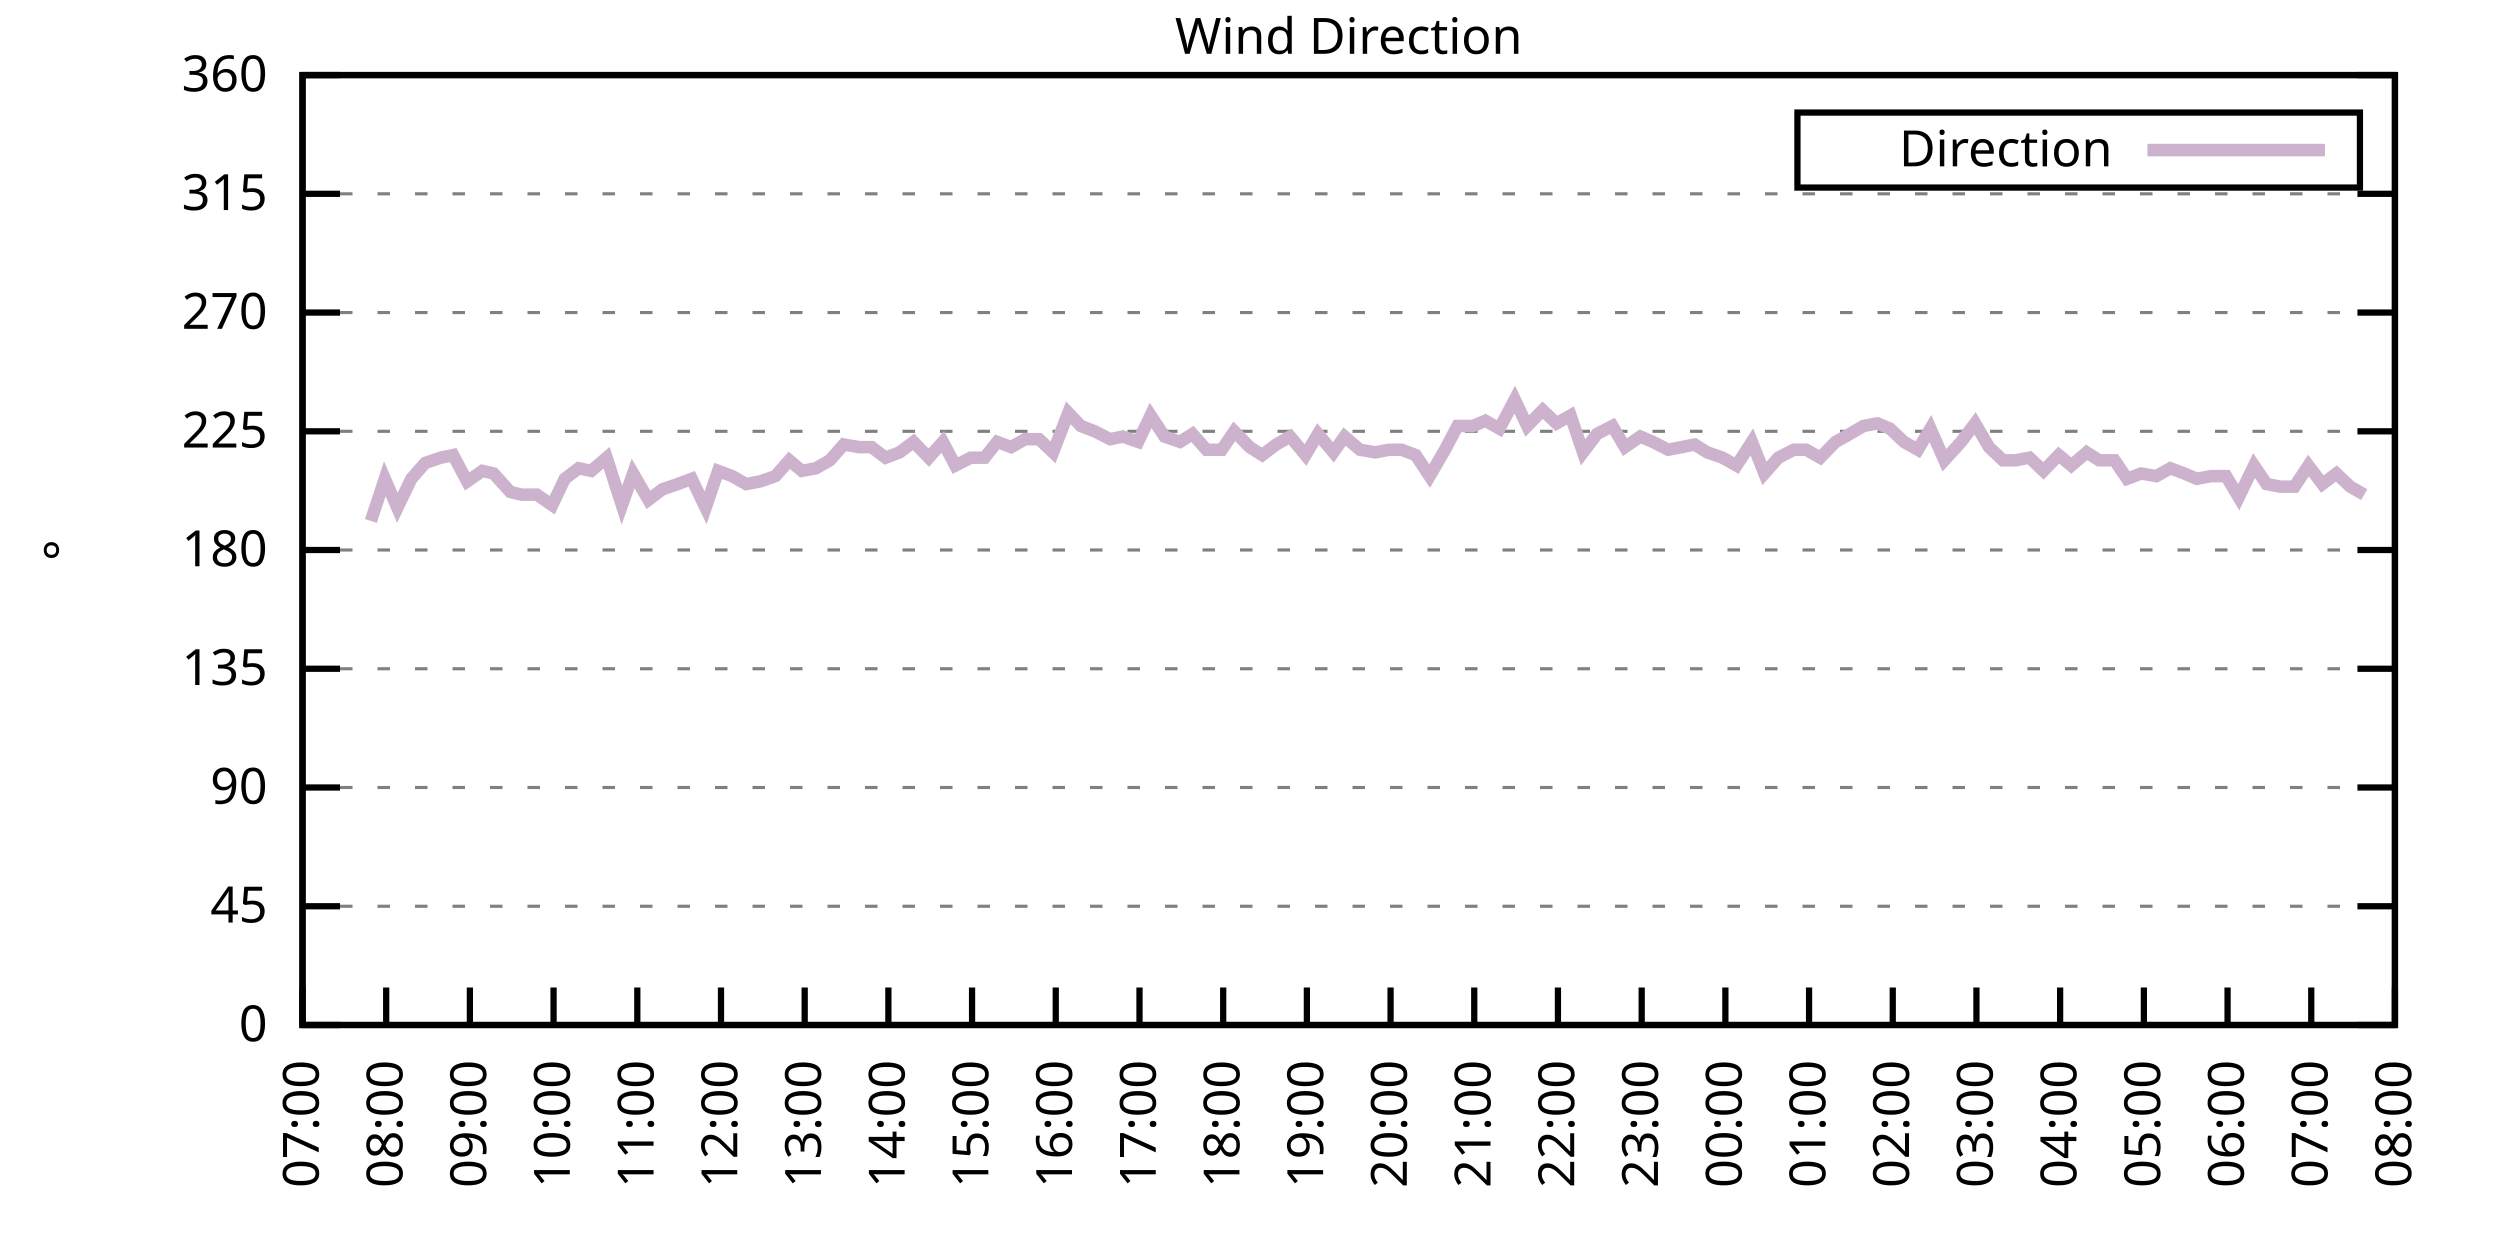
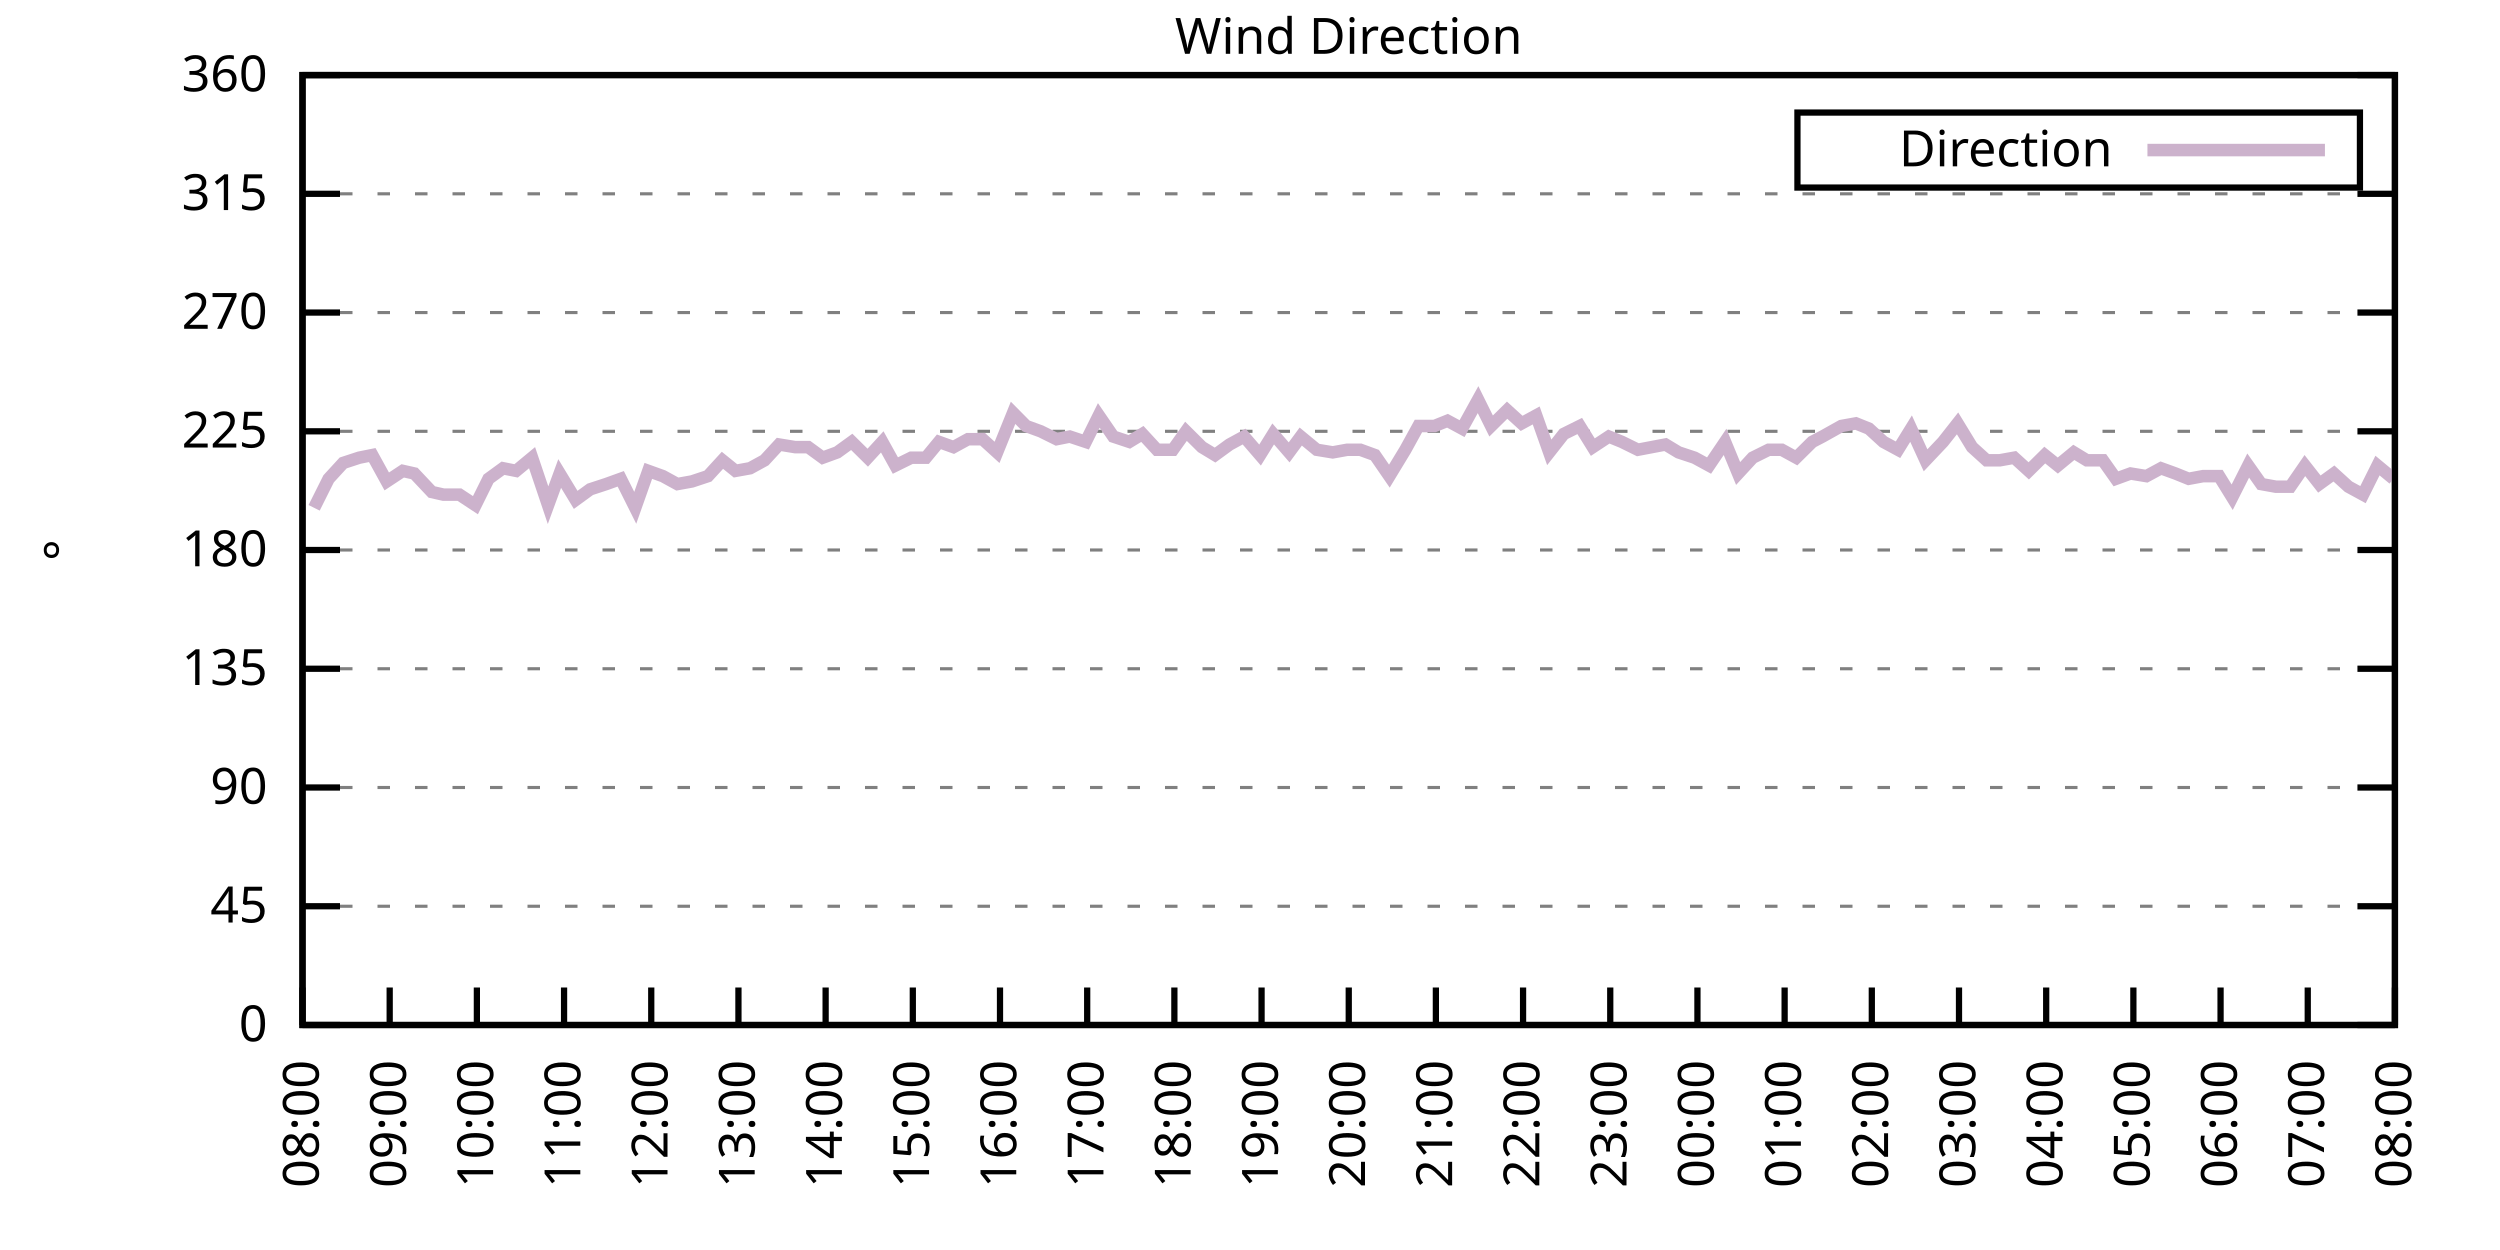
<svg xmlns="http://www.w3.org/2000/svg" xmlns:xlink="http://www.w3.org/1999/xlink" width="400" height="200" viewBox="0 0 400 200">
  <g id="gnuplot_canvas">
    <rect x="0" y="0" width="400" height="200" fill="none" />
    <defs>
      <circle id="gpDot" r="0.5" stroke-width="0.5" stroke="currentColor" />
      <path id="gpPt0" stroke-width="0.333" stroke="currentColor" d="M-1,0 h2 M0,-1 v2" />
      <path id="gpPt1" stroke-width="0.333" stroke="currentColor" d="M-1,-1 L1,1 M1,-1 L-1,1" />
      <path id="gpPt2" stroke-width="0.333" stroke="currentColor" d="M-1,0 L1,0 M0,-1 L0,1 M-1,-1 L1,1 M-1,1 L1,-1" />
      <rect id="gpPt3" stroke-width="0.333" stroke="currentColor" x="-1" y="-1" width="2" height="2" />
      <rect id="gpPt4" stroke-width="0.333" stroke="currentColor" fill="currentColor" x="-1" y="-1" width="2" height="2" />
      <circle id="gpPt5" stroke-width="0.333" stroke="currentColor" cx="0" cy="0" r="1" />
      <use xlink:href="#gpPt5" id="gpPt6" fill="currentColor" stroke="none" />
      <path id="gpPt7" stroke-width="0.333" stroke="currentColor" d="M0,-1.33 L-1.33,0.67 L1.33,0.67 z" />
      <use xlink:href="#gpPt7" id="gpPt8" fill="currentColor" stroke="none" />
      <use xlink:href="#gpPt7" id="gpPt9" stroke="currentColor" transform="rotate(180)" />
      <use xlink:href="#gpPt9" id="gpPt10" fill="currentColor" stroke="none" />
      <use xlink:href="#gpPt3" id="gpPt11" stroke="currentColor" transform="rotate(45)" />
      <use xlink:href="#gpPt11" id="gpPt12" fill="currentColor" stroke="none" />
      <path id="gpPt13" stroke-width="0.333" stroke="currentColor" d="M0,1.330 L1.265,0.411 L0.782,-1.067 L-0.782,-1.076 L-1.265,0.411 z" />
      <use xlink:href="#gpPt13" id="gpPt14" fill="currentColor" stroke="none" />
      <filter id="textbox" filterUnits="objectBoundingBox" x="0" y="0" height="1" width="1">
        <feFlood flood-color="white" flood-opacity="1" result="bgnd" />
        <feComposite in="SourceGraphic" in2="bgnd" operator="atop" />
      </filter>
      <filter id="greybox" filterUnits="objectBoundingBox" x="0" y="0" height="1" width="1">
        <feFlood flood-color="lightgrey" flood-opacity="1" result="grey" />
        <feComposite in="SourceGraphic" in2="grey" operator="atop" />
      </filter>
    </defs>
    <g fill="none" color="white" stroke="currentColor" stroke-width="1.00" stroke-linecap="butt" stroke-linejoin="miter">
</g>
    <g fill="none" color="black" stroke="currentColor" stroke-width="1.00" stroke-linecap="butt" stroke-linejoin="miter">
      <g stroke="none" shape-rendering="crispEdges">
        <polygon fill="rgb(255, 255, 255)" points="48.40,164.00 383.18,164.00 383.18,12.02 48.40,12.02 " />
      </g>
    </g>
    <g fill="none" color="black" stroke="currentColor" stroke-width="1.00" stroke-linecap="butt" stroke-linejoin="miter">
</g>
    <g fill="none" color="black" stroke="black" stroke-width="0.50" stroke-linecap="butt" stroke-linejoin="miter">
</g>
    <g fill="none" color="gray" stroke="currentColor" stroke-width="0.50" stroke-linecap="butt" stroke-linejoin="miter">
      <path stroke="gray" stroke-dasharray="2,4" class="gridline" d="M48.40,164.00 L383.19,164.00  " />
    </g>
    <g fill="none" color="gray" stroke="gray" stroke-width="1.00" stroke-linecap="butt" stroke-linejoin="miter">
</g>
    <g fill="none" color="black" stroke="currentColor" stroke-width="1.00" stroke-linecap="butt" stroke-linejoin="miter">
      <path stroke="black" d="M48.40,164.00 L54.40,164.00 M383.19,164.00 L377.19,164.00  " />
      <g transform="translate(42.80,166.60)" stroke="none" fill="black" font-family="Sans" font-size="8.00" text-anchor="end">
        <text>
          <tspan font-family="Sans"> 0</tspan>
        </text>
      </g>
    </g>
    <g fill="none" color="black" stroke="currentColor" stroke-width="1.00" stroke-linecap="butt" stroke-linejoin="miter">
</g>
    <g fill="none" color="black" stroke="black" stroke-width="0.50" stroke-linecap="butt" stroke-linejoin="miter">
</g>
    <g fill="none" color="gray" stroke="currentColor" stroke-width="0.50" stroke-linecap="butt" stroke-linejoin="miter">
      <path stroke="gray" stroke-dasharray="2,4" class="gridline" d="M48.40,145.00 L383.19,145.00  " />
    </g>
    <g fill="none" color="gray" stroke="gray" stroke-width="1.00" stroke-linecap="butt" stroke-linejoin="miter">
</g>
    <g fill="none" color="black" stroke="currentColor" stroke-width="1.00" stroke-linecap="butt" stroke-linejoin="miter">
      <path stroke="black" d="M48.40,145.00 L54.40,145.00 M383.19,145.00 L377.19,145.00  " />
      <g transform="translate(42.80,147.60)" stroke="none" fill="black" font-family="Sans" font-size="8.00" text-anchor="end">
        <text>
          <tspan font-family="Sans"> 45</tspan>
        </text>
      </g>
    </g>
    <g fill="none" color="black" stroke="currentColor" stroke-width="1.00" stroke-linecap="butt" stroke-linejoin="miter">
</g>
    <g fill="none" color="black" stroke="black" stroke-width="0.50" stroke-linecap="butt" stroke-linejoin="miter">
</g>
    <g fill="none" color="gray" stroke="currentColor" stroke-width="0.50" stroke-linecap="butt" stroke-linejoin="miter">
      <path stroke="gray" stroke-dasharray="2,4" class="gridline" d="M48.40,126.00 L383.19,126.00  " />
    </g>
    <g fill="none" color="gray" stroke="gray" stroke-width="1.00" stroke-linecap="butt" stroke-linejoin="miter">
</g>
    <g fill="none" color="black" stroke="currentColor" stroke-width="1.00" stroke-linecap="butt" stroke-linejoin="miter">
      <path stroke="black" d="M48.40,126.00 L54.40,126.00 M383.19,126.00 L377.19,126.00  " />
      <g transform="translate(42.80,128.60)" stroke="none" fill="black" font-family="Sans" font-size="8.00" text-anchor="end">
        <text>
          <tspan font-family="Sans"> 90</tspan>
        </text>
      </g>
    </g>
    <g fill="none" color="black" stroke="currentColor" stroke-width="1.00" stroke-linecap="butt" stroke-linejoin="miter">
</g>
    <g fill="none" color="black" stroke="black" stroke-width="0.50" stroke-linecap="butt" stroke-linejoin="miter">
</g>
    <g fill="none" color="gray" stroke="currentColor" stroke-width="0.50" stroke-linecap="butt" stroke-linejoin="miter">
      <path stroke="gray" stroke-dasharray="2,4" class="gridline" d="M48.40,107.00 L383.19,107.00  " />
    </g>
    <g fill="none" color="gray" stroke="gray" stroke-width="1.00" stroke-linecap="butt" stroke-linejoin="miter">
</g>
    <g fill="none" color="black" stroke="currentColor" stroke-width="1.00" stroke-linecap="butt" stroke-linejoin="miter">
      <path stroke="black" d="M48.40,107.00 L54.40,107.00 M383.19,107.00 L377.19,107.00  " />
      <g transform="translate(42.80,109.60)" stroke="none" fill="black" font-family="Sans" font-size="8.00" text-anchor="end">
        <text>
          <tspan font-family="Sans"> 135</tspan>
        </text>
      </g>
    </g>
    <g fill="none" color="black" stroke="currentColor" stroke-width="1.00" stroke-linecap="butt" stroke-linejoin="miter">
</g>
    <g fill="none" color="black" stroke="black" stroke-width="0.50" stroke-linecap="butt" stroke-linejoin="miter">
</g>
    <g fill="none" color="gray" stroke="currentColor" stroke-width="0.50" stroke-linecap="butt" stroke-linejoin="miter">
      <path stroke="gray" stroke-dasharray="2,4" class="gridline" d="M48.40,88.00 L383.19,88.00  " />
    </g>
    <g fill="none" color="gray" stroke="gray" stroke-width="1.00" stroke-linecap="butt" stroke-linejoin="miter">
</g>
    <g fill="none" color="black" stroke="currentColor" stroke-width="1.00" stroke-linecap="butt" stroke-linejoin="miter">
      <path stroke="black" d="M48.40,88.00 L54.40,88.00 M383.19,88.00 L377.19,88.00  " />
      <g transform="translate(42.80,90.60)" stroke="none" fill="black" font-family="Sans" font-size="8.00" text-anchor="end">
        <text>
          <tspan font-family="Sans"> 180</tspan>
        </text>
      </g>
    </g>
    <g fill="none" color="black" stroke="currentColor" stroke-width="1.00" stroke-linecap="butt" stroke-linejoin="miter">
</g>
    <g fill="none" color="black" stroke="black" stroke-width="0.50" stroke-linecap="butt" stroke-linejoin="miter">
</g>
    <g fill="none" color="gray" stroke="currentColor" stroke-width="0.50" stroke-linecap="butt" stroke-linejoin="miter">
      <path stroke="gray" stroke-dasharray="2,4" class="gridline" d="M48.40,69.01 L383.19,69.01  " />
    </g>
    <g fill="none" color="gray" stroke="gray" stroke-width="1.00" stroke-linecap="butt" stroke-linejoin="miter">
</g>
    <g fill="none" color="black" stroke="currentColor" stroke-width="1.00" stroke-linecap="butt" stroke-linejoin="miter">
      <path stroke="black" d="M48.40,69.01 L54.40,69.01 M383.19,69.01 L377.19,69.01  " />
      <g transform="translate(42.80,71.61)" stroke="none" fill="black" font-family="Sans" font-size="8.00" text-anchor="end">
        <text>
          <tspan font-family="Sans"> 225</tspan>
        </text>
      </g>
    </g>
    <g fill="none" color="black" stroke="currentColor" stroke-width="1.00" stroke-linecap="butt" stroke-linejoin="miter">
</g>
    <g fill="none" color="black" stroke="black" stroke-width="0.50" stroke-linecap="butt" stroke-linejoin="miter">
</g>
    <g fill="none" color="gray" stroke="currentColor" stroke-width="0.50" stroke-linecap="butt" stroke-linejoin="miter">
      <path stroke="gray" stroke-dasharray="2,4" class="gridline" d="M48.40,50.01 L383.19,50.01  " />
    </g>
    <g fill="none" color="gray" stroke="gray" stroke-width="1.00" stroke-linecap="butt" stroke-linejoin="miter">
</g>
    <g fill="none" color="black" stroke="currentColor" stroke-width="1.00" stroke-linecap="butt" stroke-linejoin="miter">
      <path stroke="black" d="M48.40,50.01 L54.40,50.01 M383.19,50.01 L377.19,50.01  " />
      <g transform="translate(42.80,52.61)" stroke="none" fill="black" font-family="Sans" font-size="8.00" text-anchor="end">
        <text>
          <tspan font-family="Sans"> 270</tspan>
        </text>
      </g>
    </g>
    <g fill="none" color="black" stroke="currentColor" stroke-width="1.00" stroke-linecap="butt" stroke-linejoin="miter">
</g>
    <g fill="none" color="black" stroke="black" stroke-width="0.50" stroke-linecap="butt" stroke-linejoin="miter">
</g>
    <g fill="none" color="gray" stroke="currentColor" stroke-width="0.50" stroke-linecap="butt" stroke-linejoin="miter">
      <path stroke="gray" stroke-dasharray="2,4" class="gridline" d="M48.40,31.01 L383.19,31.01  " />
    </g>
    <g fill="none" color="gray" stroke="gray" stroke-width="1.00" stroke-linecap="butt" stroke-linejoin="miter">
</g>
    <g fill="none" color="black" stroke="currentColor" stroke-width="1.00" stroke-linecap="butt" stroke-linejoin="miter">
      <path stroke="black" d="M48.40,31.01 L54.40,31.01 M383.19,31.01 L377.19,31.01  " />
      <g transform="translate(42.80,33.61)" stroke="none" fill="black" font-family="Sans" font-size="8.00" text-anchor="end">
        <text>
          <tspan font-family="Sans"> 315</tspan>
        </text>
      </g>
    </g>
    <g fill="none" color="black" stroke="currentColor" stroke-width="1.00" stroke-linecap="butt" stroke-linejoin="miter">
</g>
    <g fill="none" color="black" stroke="black" stroke-width="0.50" stroke-linecap="butt" stroke-linejoin="miter">
</g>
    <g fill="none" color="gray" stroke="currentColor" stroke-width="0.50" stroke-linecap="butt" stroke-linejoin="miter">
      <path stroke="gray" stroke-dasharray="2,4" class="gridline" d="M48.40,12.01 L383.19,12.01  " />
    </g>
    <g fill="none" color="gray" stroke="gray" stroke-width="1.00" stroke-linecap="butt" stroke-linejoin="miter">
</g>
    <g fill="none" color="black" stroke="currentColor" stroke-width="1.00" stroke-linecap="butt" stroke-linejoin="miter">
      <path stroke="black" d="M48.40,12.01 L54.40,12.01 M383.19,12.01 L377.19,12.01  " />
      <g transform="translate(42.80,14.61)" stroke="none" fill="black" font-family="Sans" font-size="8.00" text-anchor="end">
        <text>
          <tspan font-family="Sans"> 360</tspan>
        </text>
      </g>
    </g>
    <g fill="none" color="black" stroke="currentColor" stroke-width="1.00" stroke-linecap="butt" stroke-linejoin="miter">
      <path stroke="black" d="M48.40,164.00 L48.40,158.00  " />
      <g transform="translate(51.00,169.60) rotate(270.00)" stroke="none" fill="black" font-family="Sans" font-size="8.00" text-anchor="end">
        <text>
-           <tspan font-family="Sans">07:00</tspan>
-         </text>
-       </g>
-     </g>
-     <g fill="none" color="black" stroke="currentColor" stroke-width="1.00" stroke-linecap="butt" stroke-linejoin="miter">
-       <path stroke="black" d="M61.79,164.00 L61.79,158.00  " />
-       <g transform="translate(64.39,169.60) rotate(270.00)" stroke="none" fill="black" font-family="Sans" font-size="8.00" text-anchor="end">
-         <text>
          <tspan font-family="Sans">08:00</tspan>
        </text>
      </g>
    </g>
    <g fill="none" color="black" stroke="currentColor" stroke-width="1.00" stroke-linecap="butt" stroke-linejoin="miter">
-       <path stroke="black" d="M75.18,164.00 L75.18,158.00  " />
-       <g transform="translate(77.78,169.60) rotate(270.00)" stroke="none" fill="black" font-family="Sans" font-size="8.00" text-anchor="end">
+       <path stroke="black" d="M62.35,164.00 L62.35,158.00  " />
+       <g transform="translate(64.95,169.60) rotate(270.00)" stroke="none" fill="black" font-family="Sans" font-size="8.00" text-anchor="end">
        <text>
          <tspan font-family="Sans">09:00</tspan>
        </text>
      </g>
    </g>
    <g fill="none" color="black" stroke="currentColor" stroke-width="1.00" stroke-linecap="butt" stroke-linejoin="miter">
-       <path stroke="black" d="M88.57,164.00 L88.57,158.00  " />
-       <g transform="translate(91.17,169.60) rotate(270.00)" stroke="none" fill="black" font-family="Sans" font-size="8.00" text-anchor="end">
+       <path stroke="black" d="M76.30,164.00 L76.30,158.00  " />
+       <g transform="translate(78.90,169.60) rotate(270.00)" stroke="none" fill="black" font-family="Sans" font-size="8.00" text-anchor="end">
        <text>
          <tspan font-family="Sans">10:00</tspan>
        </text>
      </g>
    </g>
    <g fill="none" color="black" stroke="currentColor" stroke-width="1.00" stroke-linecap="butt" stroke-linejoin="miter">
-       <path stroke="black" d="M101.97,164.00 L101.97,158.00  " />
-       <g transform="translate(104.57,169.60) rotate(270.00)" stroke="none" fill="black" font-family="Sans" font-size="8.00" text-anchor="end">
+       <path stroke="black" d="M90.25,164.00 L90.25,158.00  " />
+       <g transform="translate(92.85,169.60) rotate(270.00)" stroke="none" fill="black" font-family="Sans" font-size="8.00" text-anchor="end">
        <text>
          <tspan font-family="Sans">11:00</tspan>
        </text>
      </g>
    </g>
    <g fill="none" color="black" stroke="currentColor" stroke-width="1.00" stroke-linecap="butt" stroke-linejoin="miter">
-       <path stroke="black" d="M115.36,164.00 L115.36,158.00  " />
-       <g transform="translate(117.96,169.60) rotate(270.00)" stroke="none" fill="black" font-family="Sans" font-size="8.00" text-anchor="end">
+       <path stroke="black" d="M104.20,164.00 L104.20,158.00  " />
+       <g transform="translate(106.80,169.60) rotate(270.00)" stroke="none" fill="black" font-family="Sans" font-size="8.00" text-anchor="end">
        <text>
          <tspan font-family="Sans">12:00</tspan>
        </text>
      </g>
    </g>
    <g fill="none" color="black" stroke="currentColor" stroke-width="1.00" stroke-linecap="butt" stroke-linejoin="miter">
-       <path stroke="black" d="M128.75,164.00 L128.75,158.00  " />
-       <g transform="translate(131.35,169.60) rotate(270.00)" stroke="none" fill="black" font-family="Sans" font-size="8.00" text-anchor="end">
+       <path stroke="black" d="M118.15,164.00 L118.15,158.00  " />
+       <g transform="translate(120.75,169.60) rotate(270.00)" stroke="none" fill="black" font-family="Sans" font-size="8.00" text-anchor="end">
        <text>
          <tspan font-family="Sans">13:00</tspan>
        </text>
      </g>
    </g>
    <g fill="none" color="black" stroke="currentColor" stroke-width="1.00" stroke-linecap="butt" stroke-linejoin="miter">
-       <path stroke="black" d="M142.14,164.00 L142.14,158.00  " />
-       <g transform="translate(144.74,169.60) rotate(270.00)" stroke="none" fill="black" font-family="Sans" font-size="8.00" text-anchor="end">
+       <path stroke="black" d="M132.10,164.00 L132.10,158.00  " />
+       <g transform="translate(134.70,169.60) rotate(270.00)" stroke="none" fill="black" font-family="Sans" font-size="8.00" text-anchor="end">
        <text>
          <tspan font-family="Sans">14:00</tspan>
        </text>
      </g>
    </g>
    <g fill="none" color="black" stroke="currentColor" stroke-width="1.00" stroke-linecap="butt" stroke-linejoin="miter">
-       <path stroke="black" d="M155.53,164.00 L155.53,158.00  " />
-       <g transform="translate(158.13,169.60) rotate(270.00)" stroke="none" fill="black" font-family="Sans" font-size="8.00" text-anchor="end">
+       <path stroke="black" d="M146.05,164.00 L146.05,158.00  " />
+       <g transform="translate(148.65,169.60) rotate(270.00)" stroke="none" fill="black" font-family="Sans" font-size="8.00" text-anchor="end">
        <text>
          <tspan font-family="Sans">15:00</tspan>
        </text>
      </g>
    </g>
    <g fill="none" color="black" stroke="currentColor" stroke-width="1.00" stroke-linecap="butt" stroke-linejoin="miter">
-       <path stroke="black" d="M168.92,164.00 L168.92,158.00  " />
-       <g transform="translate(171.52,169.60) rotate(270.00)" stroke="none" fill="black" font-family="Sans" font-size="8.00" text-anchor="end">
+       <path stroke="black" d="M160.00,164.00 L160.00,158.00  " />
+       <g transform="translate(162.60,169.60) rotate(270.00)" stroke="none" fill="black" font-family="Sans" font-size="8.00" text-anchor="end">
        <text>
          <tspan font-family="Sans">16:00</tspan>
        </text>
      </g>
    </g>
    <g fill="none" color="black" stroke="currentColor" stroke-width="1.00" stroke-linecap="butt" stroke-linejoin="miter">
-       <path stroke="black" d="M182.32,164.00 L182.32,158.00  " />
-       <g transform="translate(184.92,169.60) rotate(270.00)" stroke="none" fill="black" font-family="Sans" font-size="8.00" text-anchor="end">
+       <path stroke="black" d="M173.95,164.00 L173.95,158.00  " />
+       <g transform="translate(176.55,169.60) rotate(270.00)" stroke="none" fill="black" font-family="Sans" font-size="8.00" text-anchor="end">
        <text>
          <tspan font-family="Sans">17:00</tspan>
        </text>
      </g>
    </g>
    <g fill="none" color="black" stroke="currentColor" stroke-width="1.00" stroke-linecap="butt" stroke-linejoin="miter">
-       <path stroke="black" d="M195.71,164.00 L195.71,158.00  " />
-       <g transform="translate(198.31,169.60) rotate(270.00)" stroke="none" fill="black" font-family="Sans" font-size="8.00" text-anchor="end">
+       <path stroke="black" d="M187.90,164.00 L187.90,158.00  " />
+       <g transform="translate(190.50,169.60) rotate(270.00)" stroke="none" fill="black" font-family="Sans" font-size="8.00" text-anchor="end">
        <text>
          <tspan font-family="Sans">18:00</tspan>
        </text>
      </g>
    </g>
    <g fill="none" color="black" stroke="currentColor" stroke-width="1.00" stroke-linecap="butt" stroke-linejoin="miter">
-       <path stroke="black" d="M209.10,164.00 L209.10,158.00  " />
-       <g transform="translate(211.70,169.60) rotate(270.00)" stroke="none" fill="black" font-family="Sans" font-size="8.00" text-anchor="end">
+       <path stroke="black" d="M201.85,164.00 L201.85,158.00  " />
+       <g transform="translate(204.45,169.60) rotate(270.00)" stroke="none" fill="black" font-family="Sans" font-size="8.00" text-anchor="end">
        <text>
          <tspan font-family="Sans">19:00</tspan>
        </text>
      </g>
    </g>
    <g fill="none" color="black" stroke="currentColor" stroke-width="1.00" stroke-linecap="butt" stroke-linejoin="miter">
-       <path stroke="black" d="M222.49,164.00 L222.49,158.00  " />
-       <g transform="translate(225.09,169.60) rotate(270.00)" stroke="none" fill="black" font-family="Sans" font-size="8.00" text-anchor="end">
+       <path stroke="black" d="M215.80,164.00 L215.80,158.00  " />
+       <g transform="translate(218.40,169.60) rotate(270.00)" stroke="none" fill="black" font-family="Sans" font-size="8.00" text-anchor="end">
        <text>
          <tspan font-family="Sans">20:00</tspan>
        </text>
      </g>
    </g>
    <g fill="none" color="black" stroke="currentColor" stroke-width="1.00" stroke-linecap="butt" stroke-linejoin="miter">
-       <path stroke="black" d="M235.88,164.00 L235.88,158.00  " />
-       <g transform="translate(238.48,169.60) rotate(270.00)" stroke="none" fill="black" font-family="Sans" font-size="8.00" text-anchor="end">
+       <path stroke="black" d="M229.74,164.00 L229.74,158.00  " />
+       <g transform="translate(232.34,169.60) rotate(270.00)" stroke="none" fill="black" font-family="Sans" font-size="8.00" text-anchor="end">
        <text>
          <tspan font-family="Sans">21:00</tspan>
        </text>
      </g>
    </g>
    <g fill="none" color="black" stroke="currentColor" stroke-width="1.00" stroke-linecap="butt" stroke-linejoin="miter">
-       <path stroke="black" d="M249.27,164.00 L249.27,158.00  " />
-       <g transform="translate(251.87,169.60) rotate(270.00)" stroke="none" fill="black" font-family="Sans" font-size="8.00" text-anchor="end">
+       <path stroke="black" d="M243.69,164.00 L243.69,158.00  " />
+       <g transform="translate(246.29,169.60) rotate(270.00)" stroke="none" fill="black" font-family="Sans" font-size="8.00" text-anchor="end">
        <text>
          <tspan font-family="Sans">22:00</tspan>
        </text>
      </g>
    </g>
    <g fill="none" color="black" stroke="currentColor" stroke-width="1.00" stroke-linecap="butt" stroke-linejoin="miter">
-       <path stroke="black" d="M262.67,164.00 L262.67,158.00  " />
-       <g transform="translate(265.27,169.60) rotate(270.00)" stroke="none" fill="black" font-family="Sans" font-size="8.00" text-anchor="end">
+       <path stroke="black" d="M257.64,164.00 L257.64,158.00  " />
+       <g transform="translate(260.24,169.60) rotate(270.00)" stroke="none" fill="black" font-family="Sans" font-size="8.00" text-anchor="end">
        <text>
          <tspan font-family="Sans">23:00</tspan>
        </text>
      </g>
    </g>
    <g fill="none" color="black" stroke="currentColor" stroke-width="1.00" stroke-linecap="butt" stroke-linejoin="miter">
-       <path stroke="black" d="M276.06,164.00 L276.06,158.00  " />
-       <g transform="translate(278.66,169.60) rotate(270.00)" stroke="none" fill="black" font-family="Sans" font-size="8.00" text-anchor="end">
+       <path stroke="black" d="M271.59,164.00 L271.59,158.00  " />
+       <g transform="translate(274.19,169.60) rotate(270.00)" stroke="none" fill="black" font-family="Sans" font-size="8.00" text-anchor="end">
        <text>
          <tspan font-family="Sans">00:00</tspan>
        </text>
      </g>
    </g>
    <g fill="none" color="black" stroke="currentColor" stroke-width="1.00" stroke-linecap="butt" stroke-linejoin="miter">
-       <path stroke="black" d="M289.45,164.00 L289.45,158.00  " />
-       <g transform="translate(292.05,169.60) rotate(270.00)" stroke="none" fill="black" font-family="Sans" font-size="8.00" text-anchor="end">
+       <path stroke="black" d="M285.54,164.00 L285.54,158.00  " />
+       <g transform="translate(288.14,169.60) rotate(270.00)" stroke="none" fill="black" font-family="Sans" font-size="8.00" text-anchor="end">
        <text>
          <tspan font-family="Sans">01:00</tspan>
        </text>
      </g>
    </g>
    <g fill="none" color="black" stroke="currentColor" stroke-width="1.00" stroke-linecap="butt" stroke-linejoin="miter">
-       <path stroke="black" d="M302.84,164.00 L302.84,158.00  " />
-       <g transform="translate(305.44,169.60) rotate(270.00)" stroke="none" fill="black" font-family="Sans" font-size="8.00" text-anchor="end">
+       <path stroke="black" d="M299.49,164.00 L299.49,158.00  " />
+       <g transform="translate(302.09,169.60) rotate(270.00)" stroke="none" fill="black" font-family="Sans" font-size="8.00" text-anchor="end">
        <text>
          <tspan font-family="Sans">02:00</tspan>
        </text>
      </g>
    </g>
    <g fill="none" color="black" stroke="currentColor" stroke-width="1.00" stroke-linecap="butt" stroke-linejoin="miter">
-       <path stroke="black" d="M316.23,164.00 L316.23,158.00  " />
-       <g transform="translate(318.83,169.60) rotate(270.00)" stroke="none" fill="black" font-family="Sans" font-size="8.00" text-anchor="end">
+       <path stroke="black" d="M313.44,164.00 L313.44,158.00  " />
+       <g transform="translate(316.04,169.60) rotate(270.00)" stroke="none" fill="black" font-family="Sans" font-size="8.00" text-anchor="end">
        <text>
          <tspan font-family="Sans">03:00</tspan>
        </text>
      </g>
    </g>
    <g fill="none" color="black" stroke="currentColor" stroke-width="1.00" stroke-linecap="butt" stroke-linejoin="miter">
-       <path stroke="black" d="M329.62,164.00 L329.62,158.00  " />
-       <g transform="translate(332.22,169.60) rotate(270.00)" stroke="none" fill="black" font-family="Sans" font-size="8.00" text-anchor="end">
+       <path stroke="black" d="M327.39,164.00 L327.39,158.00  " />
+       <g transform="translate(329.99,169.60) rotate(270.00)" stroke="none" fill="black" font-family="Sans" font-size="8.00" text-anchor="end">
        <text>
          <tspan font-family="Sans">04:00</tspan>
        </text>
      </g>
    </g>
    <g fill="none" color="black" stroke="currentColor" stroke-width="1.00" stroke-linecap="butt" stroke-linejoin="miter">
-       <path stroke="black" d="M343.02,164.00 L343.02,158.00  " />
-       <g transform="translate(345.62,169.60) rotate(270.00)" stroke="none" fill="black" font-family="Sans" font-size="8.00" text-anchor="end">
+       <path stroke="black" d="M341.34,164.00 L341.34,158.00  " />
+       <g transform="translate(343.94,169.60) rotate(270.00)" stroke="none" fill="black" font-family="Sans" font-size="8.00" text-anchor="end">
        <text>
          <tspan font-family="Sans">05:00</tspan>
        </text>
      </g>
    </g>
    <g fill="none" color="black" stroke="currentColor" stroke-width="1.00" stroke-linecap="butt" stroke-linejoin="miter">
-       <path stroke="black" d="M356.41,164.00 L356.41,158.00  " />
-       <g transform="translate(359.01,169.60) rotate(270.00)" stroke="none" fill="black" font-family="Sans" font-size="8.00" text-anchor="end">
+       <path stroke="black" d="M355.29,164.00 L355.29,158.00  " />
+       <g transform="translate(357.89,169.60) rotate(270.00)" stroke="none" fill="black" font-family="Sans" font-size="8.00" text-anchor="end">
        <text>
          <tspan font-family="Sans">06:00</tspan>
        </text>
      </g>
    </g>
    <g fill="none" color="black" stroke="currentColor" stroke-width="1.00" stroke-linecap="butt" stroke-linejoin="miter">
-       <path stroke="black" d="M369.80,164.00 L369.80,158.00  " />
-       <g transform="translate(372.40,169.60) rotate(270.00)" stroke="none" fill="black" font-family="Sans" font-size="8.00" text-anchor="end">
+       <path stroke="black" d="M369.24,164.00 L369.24,158.00  " />
+       <g transform="translate(371.84,169.60) rotate(270.00)" stroke="none" fill="black" font-family="Sans" font-size="8.00" text-anchor="end">
        <text>
          <tspan font-family="Sans">07:00</tspan>
        </text>
      </g>
    </g>
    <g fill="none" color="black" stroke="currentColor" stroke-width="1.00" stroke-linecap="butt" stroke-linejoin="miter">
      <path stroke="black" d="M383.19,164.00 L383.19,158.00  " />
      <g transform="translate(385.79,169.60) rotate(270.00)" stroke="none" fill="black" font-family="Sans" font-size="8.00" text-anchor="end">
        <text>
          <tspan font-family="Sans">08:00</tspan>
        </text>
      </g>
    </g>
    <g fill="none" color="black" stroke="currentColor" stroke-width="1.00" stroke-linecap="butt" stroke-linejoin="miter">
</g>
    <g fill="none" color="black" stroke="currentColor" stroke-width="1.00" stroke-linecap="butt" stroke-linejoin="miter">
      <path stroke="black" d="M48.40,12.01 L48.40,164.00 L383.19,164.00 L383.19,12.01 L48.40,12.01 Z  " />
    </g>
    <g fill="none" color="black" stroke="currentColor" stroke-width="1.00" stroke-linecap="butt" stroke-linejoin="miter">
</g>
    <g fill="none" color="black" stroke="currentColor" stroke-width="1.00" stroke-linecap="butt" stroke-linejoin="miter">
      <path stroke="black" d="M287.59,30.01 L287.59,18.01 L377.59,18.01 L377.59,30.01 L287.59,30.01 Z  " />
    </g>
    <g id="Wind_direction_plot_1">
      <g fill="none" color="white" stroke="black" stroke-width="2.00" stroke-linecap="butt" stroke-linejoin="miter">
</g>
      <g fill="none" color="black" stroke="currentColor" stroke-width="2.00" stroke-linecap="butt" stroke-linejoin="miter">
        <g transform="translate(337.99,26.61)" stroke="none" fill="black" font-family="Sans" font-size="8.00" text-anchor="end">
          <text>
            <tspan font-family="Sans">Direction</tspan>
          </text>
        </g>
      </g>
      <g fill="none" color="black" stroke="currentColor" stroke-width="2.00" stroke-linecap="butt" stroke-linejoin="miter">
-         <path stroke="rgb(204, 178, 204)" d="M343.59,24.01 L371.99,24.01 M59.34,83.36 L61.57,76.61 L63.58,81.25 L65.81,76.61 L68.04,74.07 L70.50,73.23   L72.50,72.81 L74.74,77.03 L77.19,75.34 L78.98,75.76 L81.66,78.72 L83.44,79.14 L85.90,79.14 L88.35,80.83   L90.36,76.61 L92.59,74.92 L94.60,75.34 L97.06,73.23 L99.51,80.83 L101.30,75.76 L103.75,79.98 L105.98,78.29   L108.44,77.45 L110.67,76.61 L112.90,81.25 L114.91,75.34 L117.14,76.18 L119.38,77.45 L121.61,77.03 L124.06,76.18   L126.29,73.65 L128.30,75.34 L130.54,74.92 L132.77,73.65 L135.00,71.12 L137.45,71.54 L139.46,71.54 L141.69,73.23   L143.93,72.38 L146.16,70.70 L148.61,73.23 L150.85,70.70 L152.85,74.49 L155.31,73.23 L157.54,73.23 L159.55,70.70   L161.78,71.54 L164.01,70.27 L166.25,70.27 L168.48,72.38 L170.93,66.05 L172.94,68.16 L175.17,69.01 L177.63,70.27   L179.64,69.85 L182.09,70.70 L184.10,66.47 L186.33,69.85 L188.79,70.70 L190.80,69.43 L193.03,71.96 L195.48,71.96   L197.49,69.01 L199.95,71.54 L201.96,72.81 L204.19,71.12 L206.42,69.85 L208.88,72.81 L210.88,69.43 L213.34,72.38   L215.13,69.85 L217.58,71.96 L220.04,72.38 L222.27,71.96 L224.28,71.96 L226.51,72.81 L228.74,76.18 L231.20,71.96   L233.20,68.16 L235.66,68.16 L237.67,67.32 L239.90,68.58 L242.36,63.94 L244.36,68.16 L246.82,65.63 L249.05,67.74   L251.28,66.47 L253.29,72.38 L255.52,69.43 L257.98,68.16 L259.99,71.54 L262.44,69.85 L264.45,70.70 L266.91,71.96   L271.15,71.12 L273.16,72.38 L275.61,73.23 L277.84,74.49 L280.30,70.70 L282.31,75.76 L284.54,73.23 L286.99,71.96   L289.00,71.96 L291.23,73.23 L293.69,70.70 L295.25,69.85 L298.15,68.16 L300.39,67.74 L302.39,68.58 L304.63,70.70   L306.86,71.96 L308.87,68.58 L311.10,73.65 L313.78,70.70 L316.01,67.74 L318.24,71.54 L320.47,73.65 L322.48,73.65   L324.71,73.23 L326.95,75.34 L329.40,72.81 L331.41,74.49 L333.86,72.38 L335.87,73.65 L338.33,73.65 L340.34,76.61   L342.57,75.76 L345.02,76.18 L347.26,74.92 L349.49,75.76 L351.50,76.61 L353.73,76.18 L356.18,76.18 L358.19,79.56   L360.65,74.49 L362.66,77.45 L364.89,77.87 L367.12,77.87 L369.35,74.49 L371.58,77.45 L373.82,75.76 L376.05,77.87   L378.28,79.14  " />
+         <path stroke="rgb(204, 178, 204)" d="M343.59,24.01 L371.99,24.01 M50.26,81.25 L52.58,76.61 L54.91,74.07 L57.47,73.23 L59.56,72.81 L61.88,77.03   L64.44,75.34 L66.30,75.76 L69.09,78.72 L70.95,79.14 L73.51,79.14 L76.07,80.83 L78.16,76.61 L80.48,74.92   L82.58,75.34 L85.13,73.23 L87.69,80.83 L89.55,75.76 L92.11,79.98 L94.43,78.29 L96.99,77.45 L99.32,76.61   L101.64,81.25 L103.73,75.34 L106.06,76.18 L108.38,77.45 L110.71,77.03 L113.27,76.18 L115.59,73.65 L117.68,75.34   L120.01,74.92 L122.33,73.65 L124.66,71.12 L127.22,71.54 L129.31,71.54 L131.63,73.23 L133.96,72.38 L136.28,70.70   L138.84,73.23 L141.16,70.70 L143.26,74.49 L145.81,73.23 L148.14,73.23 L150.23,70.70 L152.56,71.54 L154.88,70.27   L157.21,70.27 L159.53,72.38 L162.09,66.05 L164.18,68.16 L166.51,69.01 L169.06,70.27 L171.16,69.85 L173.71,70.70   L175.81,66.47 L178.13,69.85 L180.69,70.70 L182.78,69.43 L185.11,71.96 L187.66,71.96 L189.76,69.01 L192.31,71.54   L194.41,72.81 L196.73,71.12 L199.06,69.85 L201.61,72.81 L203.71,69.43 L206.26,72.38 L208.12,69.85 L210.68,71.96   L213.24,72.38 L215.56,71.96 L217.65,71.96 L219.98,72.81 L222.30,76.18 L224.86,71.96 L226.95,68.16 L229.51,68.16   L231.60,67.32 L233.93,68.58 L236.49,63.94 L238.58,68.16 L241.14,65.63 L243.46,67.74 L245.79,66.47 L247.88,72.38   L250.20,69.43 L252.76,68.16 L254.85,71.54 L257.41,69.85 L259.50,70.70 L262.06,71.96 L266.48,71.12 L268.57,72.38   L271.13,73.23 L273.45,74.49 L276.01,70.70 L278.10,75.76 L280.43,73.23 L282.99,71.96 L285.08,71.96 L287.40,73.23   L289.96,70.70 L291.59,69.85 L294.61,68.16 L296.94,67.74 L299.03,68.58 L301.35,70.70 L303.68,71.96 L305.77,68.58   L308.09,73.65 L310.88,70.70 L313.21,67.74 L315.53,71.54 L317.86,73.65 L319.95,73.65 L322.28,73.23 L324.60,75.34   L327.16,72.81 L329.25,74.49 L331.81,72.38 L333.90,73.65 L336.46,73.65 L338.55,76.61 L340.88,75.76 L343.43,76.18   L345.76,74.92 L348.08,75.76 L350.18,76.61 L352.50,76.18 L355.06,76.18 L357.15,79.56 L359.71,74.49 L361.80,77.45   L364.13,77.87 L366.45,77.87 L368.78,74.49 L371.10,77.45 L373.43,75.76 L375.75,77.87 L378.08,79.14 L380.40,74.49   L382.96,76.61  " />
      </g>
    </g>
    <g fill="none" color="black" stroke="currentColor" stroke-width="2.00" stroke-linecap="butt" stroke-linejoin="miter">
</g>
    <g fill="none" color="black" stroke="black" stroke-width="1.00" stroke-linecap="butt" stroke-linejoin="miter">
</g>
    <g fill="none" color="black" stroke="currentColor" stroke-width="1.00" stroke-linecap="butt" stroke-linejoin="miter">
      <path stroke="black" d="M48.40,12.01 L48.40,164.00 L383.19,164.00 L383.19,12.01 L48.40,12.01 Z  " />
      <g transform="translate(12.80,88.01) rotate(270.00)" stroke="none" fill="black" font-family="Sans" font-size="8.00" text-anchor="middle">
        <text>
          <tspan font-family="Sans">°</tspan>
        </text>
      </g>
    </g>
    <g fill="none" color="black" stroke="currentColor" stroke-width="1.00" stroke-linecap="butt" stroke-linejoin="miter">
</g>
    <g fill="none" color="black" stroke="currentColor" stroke-width="1.00" stroke-linecap="butt" stroke-linejoin="miter">
      <g transform="translate(215.79,8.61)" stroke="none" fill="black" font-family="Sans" font-size="8.00" text-anchor="middle">
        <text>
          <tspan font-family="Sans">Wind Direction</tspan>
        </text>
      </g>
    </g>
    <g fill="none" color="black" stroke="currentColor" stroke-width="1.00" stroke-linecap="butt" stroke-linejoin="miter">
</g>
  </g>
</svg>
